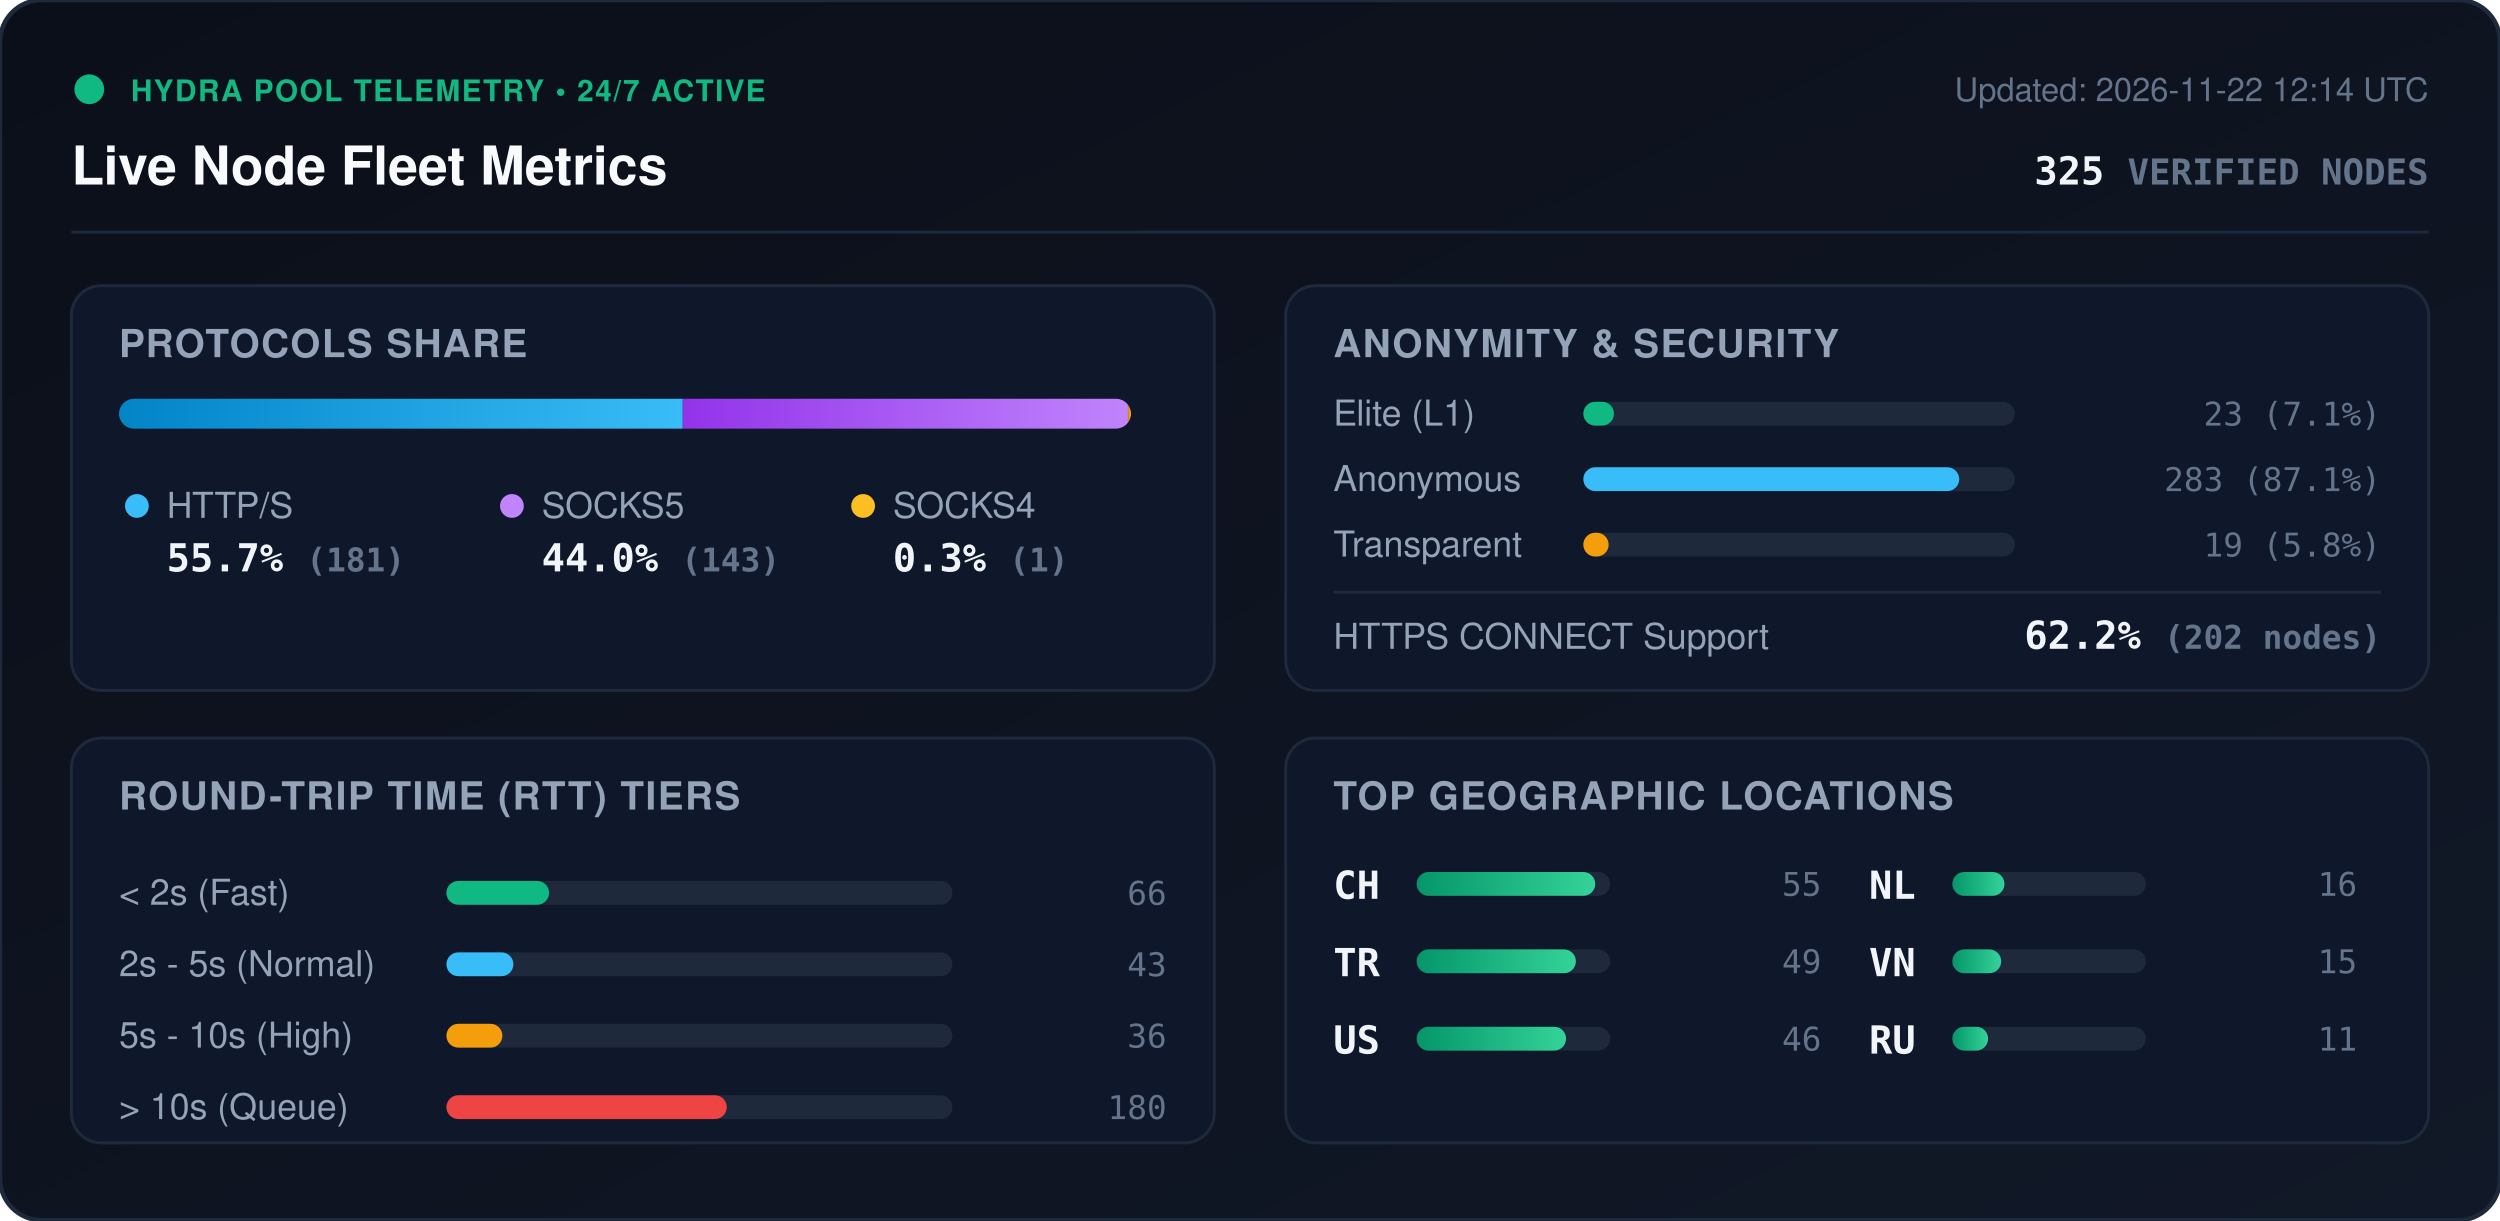
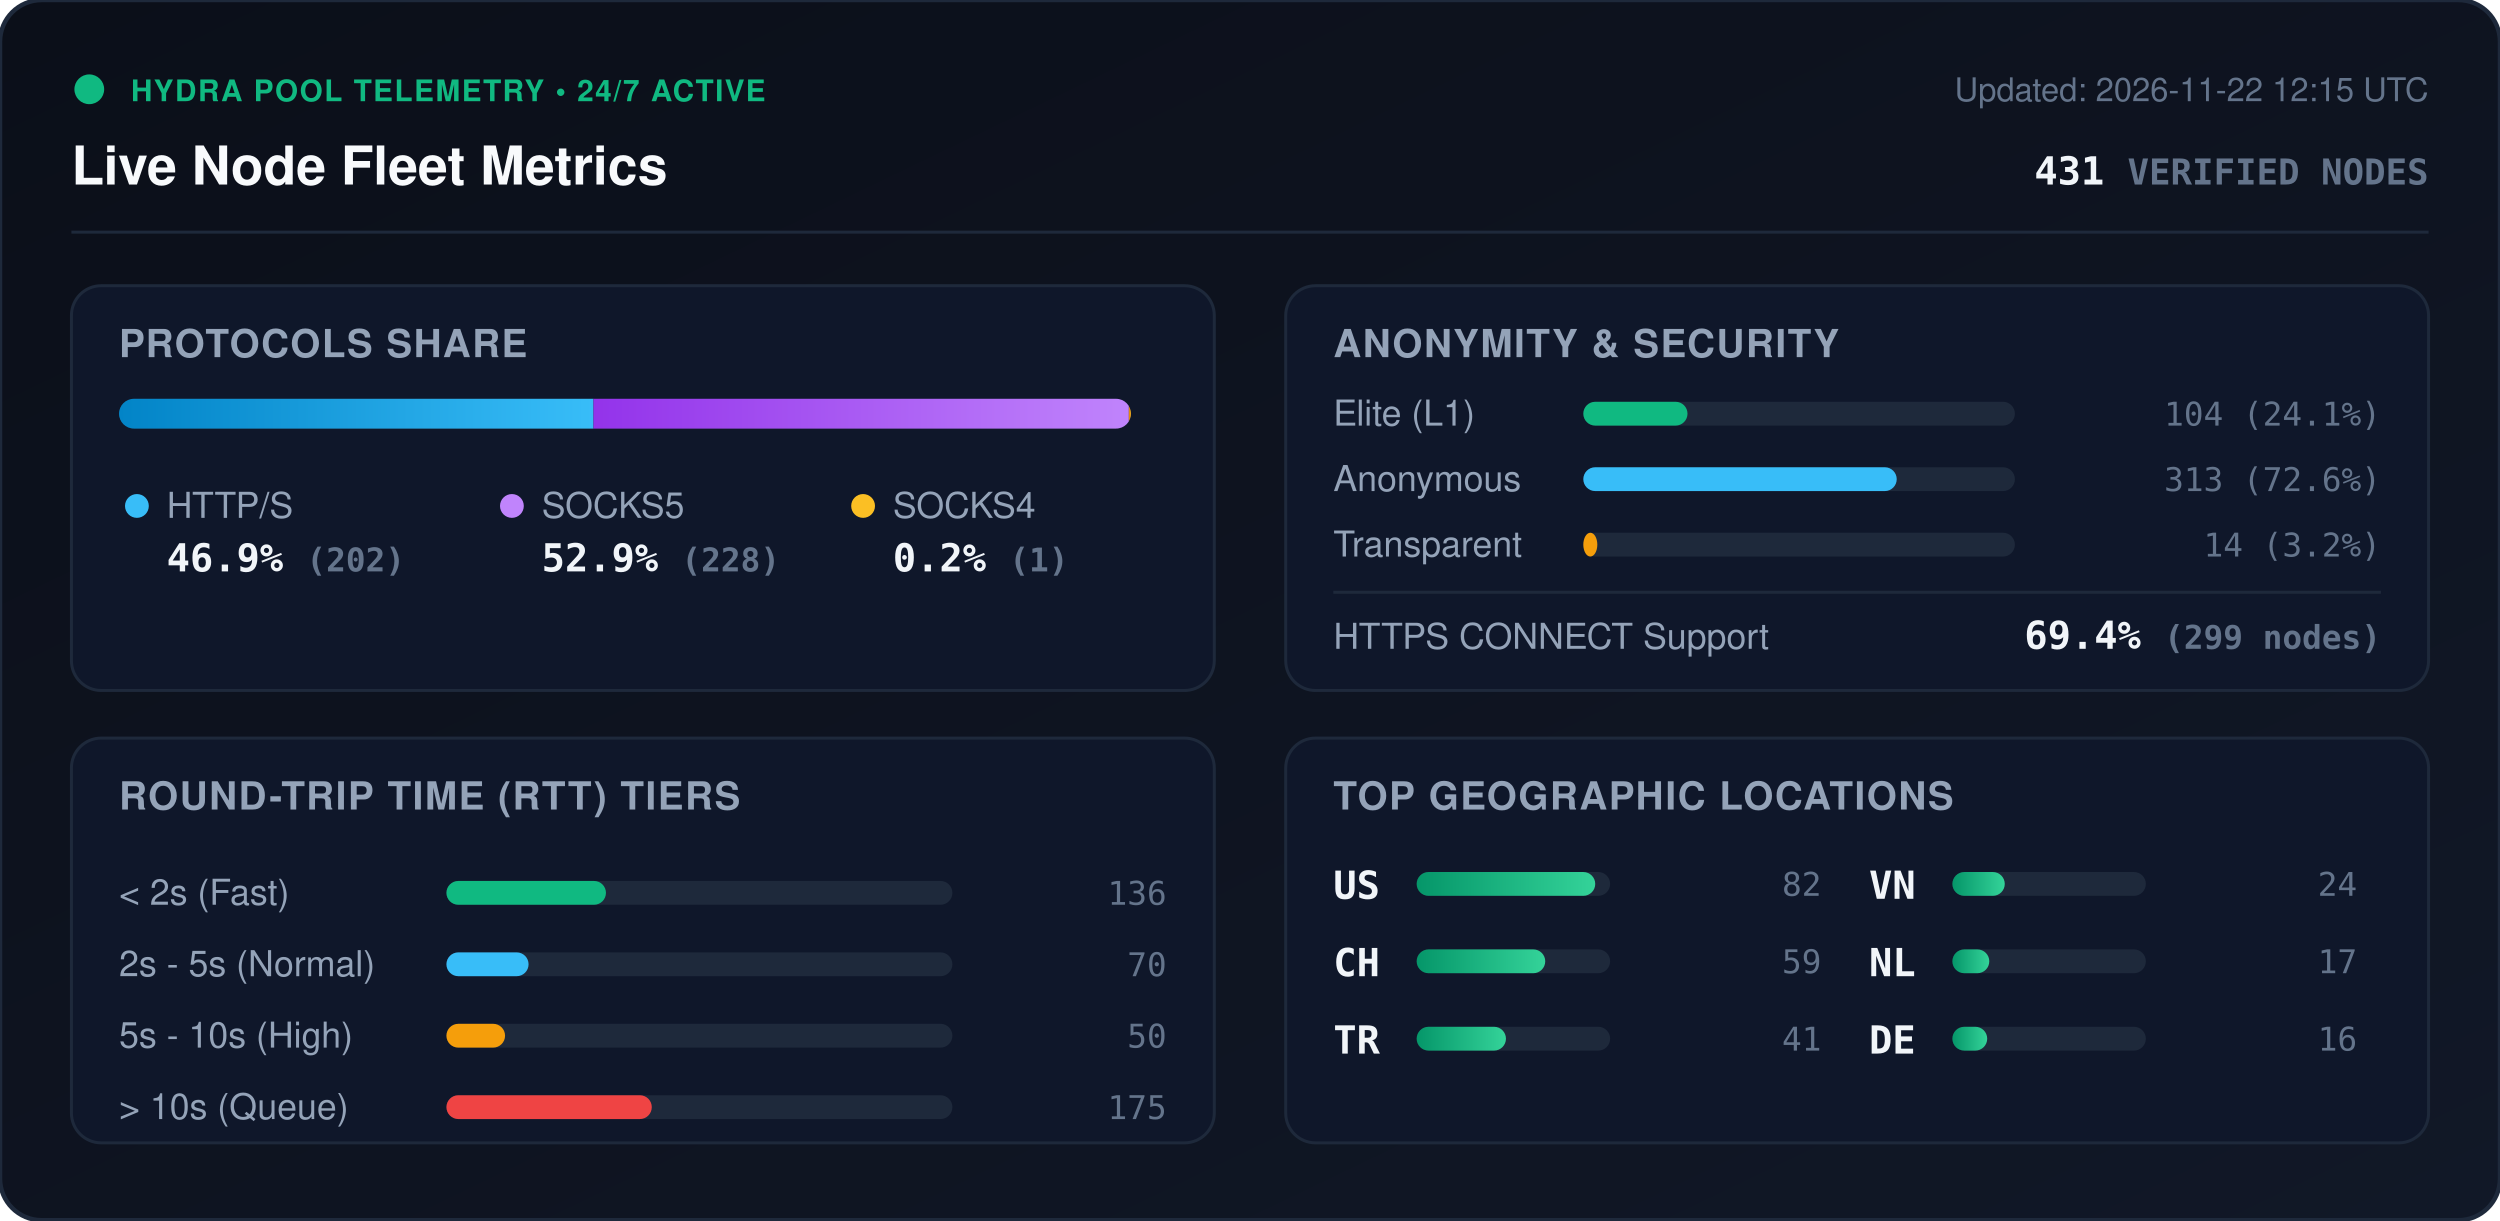
<svg xmlns="http://www.w3.org/2000/svg" viewBox="0 0 840 410" width="840" height="410" style="max-width: 100%; height: auto;">
  <defs>
    <linearGradient id="bg" x1="0%" y1="0%" x2="100%" y2="100%">
      <stop offset="0%" stop-color="#0b0f19" />
      <stop offset="100%" stop-color="#111827" />
    </linearGradient>
    <linearGradient id="bar-http" x1="0%" y1="0%" x2="100%" y2="0%">
      <stop offset="0%" stop-color="#0284c7" />
      <stop offset="100%" stop-color="#38bdf8" />
    </linearGradient>
    <linearGradient id="bar-socks5" x1="0%" y1="0%" x2="100%" y2="0%">
      <stop offset="0%" stop-color="#9333ea" />
      <stop offset="100%" stop-color="#c084fc" />
    </linearGradient>
    <linearGradient id="bar-socks4" x1="0%" y1="0%" x2="100%" y2="0%">
      <stop offset="0%" stop-color="#d97706" />
      <stop offset="100%" stop-color="#fbbf24" />
    </linearGradient>
    <linearGradient id="bar-green" x1="0%" y1="0%" x2="100%" y2="0%">
      <stop offset="0%" stop-color="#059669" />
      <stop offset="100%" stop-color="#34d399" />
    </linearGradient>
    <clipPath id="prog-track-clip">
      <rect width="340.0" height="10" rx="5" />
    </clipPath>
    <style>
      .title { font: 700 18px -apple-system, BlinkMacSystemFont, 'Segoe UI', Helvetica, Arial, sans-serif; fill: #f8fafc; }
      .sub { font: 500 11px -apple-system, BlinkMacSystemFont, 'Segoe UI', Helvetica, Arial, sans-serif; fill: #64748b; }
      .section-hdr { font: 600 13px -apple-system, BlinkMacSystemFont, 'Segoe UI', Helvetica, Arial, sans-serif; fill: #94a3b8; letter-spacing: 0.5px; }
      .metric-val { font: 700 13px -apple-system, BlinkMacSystemFont, 'Segoe UI', Helvetica, Arial, sans-serif; fill: #f1f5f9; }
      .metric-lbl { font: 500 12px -apple-system, BlinkMacSystemFont, 'Segoe UI', Helvetica, Arial, sans-serif; fill: #94a3b8; }
      .badge-txt { font: 700 10px -apple-system, BlinkMacSystemFont, 'Segoe UI', Helvetica, Arial, sans-serif; fill: #10b981; letter-spacing: 0.5px; }
      .mono { font-family: ui-monospace, SFMono-Regular, Menlo, Monaco, Consolas, monospace; }
      .pulse { animation: beacon 2s infinite ease-in-out; }
      @keyframes beacon { 0%, 100% { opacity: 1; } 50% { opacity: 0.35; } }
    </style>
  </defs>
  <rect width="840" height="410" rx="14" fill="url(#bg)" stroke="#1e293b" stroke-width="1.5" />
  <g transform="translate(24, 24)">
    <circle cx="6" cy="6" r="5" fill="#10b981" class="pulse" />
    <text x="20" y="10" class="badge-txt">HYDRA POOL TELEMETRY • 24/7 ACTIVE</text>
    <text x="0" y="38" class="title">Live Node Fleet Metrics</text>
-     <text x="792" y="10" text-anchor="end" class="sub">Updated: 2026-11-22 12:14 UTC</text>
-     <text x="792" y="38" text-anchor="end" class="metric-val mono" fill="#38bdf8">325 <tspan font-size="12" fill="#64748b">VERIFIED NODES</tspan>
+     <text x="792" y="10" text-anchor="end" class="sub">Updated: 2026-11-22 12:15 UTC</text>
+     <text x="792" y="38" text-anchor="end" class="metric-val mono" fill="#38bdf8">431 <tspan font-size="12" fill="#64748b">VERIFIED NODES</tspan>
    </text>
  </g>
  <line x1="24" y1="78" x2="816" y2="78" stroke="#1e293b" stroke-width="1" />
  <g transform="translate(24, 96)">
    <rect width="384" height="136" rx="10" fill="#0f172a" stroke="#1e293b" />
    <text x="16" y="24" class="section-hdr">PROTOCOLS SHARE</text>
    <g transform="translate(16, 38)">
      <rect width="340.0" height="10" rx="5" fill="#1e293b" />
      <g clip-path="url(#prog-track-clip)">
-         <rect x="0" width="189.4" height="10" fill="url(#bar-http)" />
-         <rect x="189.4" width="149.6" height="10" fill="url(#bar-socks5)" />
-         <rect x="339.0" width="1.0" height="10" fill="url(#bar-socks4)" />
+         <rect x="0" width="159.4" height="10" fill="url(#bar-http)" />
+         <rect x="159.4" width="179.9" height="10" fill="url(#bar-socks5)" />
+         <rect x="339.3" width="0.8" height="10" fill="url(#bar-socks4)" />
      </g>
    </g>
    <g transform="translate(16, 68)">
      <circle cx="6" cy="6" r="4" fill="#38bdf8" />
      <text x="16" y="10" class="metric-lbl">HTTP/S</text>
-       <text x="16" y="28" class="metric-val mono">55.7% <tspan font-size="11" fill="#64748b">(181)</tspan>
+       <text x="16" y="28" class="metric-val mono">46.9% <tspan font-size="11" fill="#64748b">(202)</tspan>
      </text>
      <circle cx="132" cy="6" r="4" fill="#c084fc" />
      <text x="142" y="10" class="metric-lbl">SOCKS5</text>
-       <text x="142" y="28" class="metric-val mono">44.0% <tspan font-size="11" fill="#64748b">(143)</tspan>
+       <text x="142" y="28" class="metric-val mono">52.9% <tspan font-size="11" fill="#64748b">(228)</tspan>
      </text>
      <circle cx="250" cy="6" r="4" fill="#fbbf24" />
      <text x="260" y="10" class="metric-lbl">SOCKS4</text>
-       <text x="260" y="28" class="metric-val mono">0.3% <tspan font-size="11" fill="#64748b">(1)</tspan>
+       <text x="260" y="28" class="metric-val mono">0.2% <tspan font-size="11" fill="#64748b">(1)</tspan>
      </text>
    </g>
  </g>
  <g transform="translate(432, 96)">
    <rect width="384" height="136" rx="10" fill="#0f172a" stroke="#1e293b" />
    <text x="16" y="24" class="section-hdr">ANONYMITY &amp; SECURITY</text>
    <text x="16" y="47" class="metric-lbl">Elite (L1)</text>
    <rect x="100" y="39" width="145.0" height="8" rx="4" fill="#1e293b" />
-     <rect x="100" y="39" width="10.3" height="8" rx="4" fill="#10b981" />
-     <text x="368" y="47" text-anchor="end" class="mono sub" fill="#e2e8f0">23 (7.1%)</text>
+     <rect x="100" y="39" width="35.0" height="8" rx="4" fill="#10b981" />
+     <text x="368" y="47" text-anchor="end" class="mono sub" fill="#e2e8f0">104 (24.1%)</text>
    <text x="16" y="69" class="metric-lbl">Anonymous</text>
    <rect x="100" y="61" width="145.0" height="8" rx="4" fill="#1e293b" />
-     <rect x="100" y="61" width="126.3" height="8" rx="4" fill="#38bdf8" />
-     <text x="368" y="69" text-anchor="end" class="mono sub" fill="#e2e8f0">283 (87.1%)</text>
+     <rect x="100" y="61" width="105.3" height="8" rx="4" fill="#38bdf8" />
+     <text x="368" y="69" text-anchor="end" class="mono sub" fill="#e2e8f0">313 (72.6%)</text>
    <text x="16" y="91" class="metric-lbl">Transparent</text>
    <rect x="100" y="83" width="145.0" height="8" rx="4" fill="#1e293b" />
-     <rect x="100" y="83" width="8.5" height="8" rx="4" fill="#f59e0b" />
-     <text x="368" y="91" text-anchor="end" class="mono sub" fill="#e2e8f0">19 (5.8%)</text>
+     <rect x="100" y="83" width="4.7" height="8" rx="4" fill="#f59e0b" />
+     <text x="368" y="91" text-anchor="end" class="mono sub" fill="#e2e8f0">14 (3.2%)</text>
    <line x1="16" y1="103" x2="368" y2="103" stroke="#1e293b" stroke-width="1" />
    <text x="16" y="122" class="metric-lbl">HTTPS CONNECT Support</text>
-     <text x="368" y="122" text-anchor="end" class="metric-val mono" fill="#34d399">62.2% <tspan font-size="11" fill="#64748b">(202 nodes)</tspan>
+     <text x="368" y="122" text-anchor="end" class="metric-val mono" fill="#34d399">69.4% <tspan font-size="11" fill="#64748b">(299 nodes)</tspan>
    </text>
  </g>
  <g transform="translate(24, 248)">
    <rect width="384" height="136" rx="10" fill="#0f172a" stroke="#1e293b" />
    <text x="16" y="24" class="section-hdr">ROUND-TRIP TIME (RTT) TIERS</text>
    <g transform="translate(16, 42)">
      <text x="0" y="14" class="metric-lbl">&lt; 2s (Fast)</text>
      <rect x="110" y="6" width="170" height="8" rx="4" fill="#1e293b" />
-       <rect x="110" y="6" width="34.5" height="8" rx="4" fill="#10b981" />
-       <text x="352" y="14" text-anchor="end" class="mono sub">66</text>
+       <rect x="110" y="6" width="53.6" height="8" rx="4" fill="#10b981" />
+       <text x="352" y="14" text-anchor="end" class="mono sub">136</text>
      <text x="0" y="38" class="metric-lbl">2s - 5s (Normal)</text>
      <rect x="110" y="30" width="170" height="8" rx="4" fill="#1e293b" />
-       <rect x="110" y="30" width="22.5" height="8" rx="4" fill="#38bdf8" />
-       <text x="352" y="38" text-anchor="end" class="mono sub">43</text>
+       <rect x="110" y="30" width="27.6" height="8" rx="4" fill="#38bdf8" />
+       <text x="352" y="38" text-anchor="end" class="mono sub">70</text>
      <text x="0" y="62" class="metric-lbl">5s - 10s (High)</text>
      <rect x="110" y="54" width="170" height="8" rx="4" fill="#1e293b" />
-       <rect x="110" y="54" width="18.8" height="8" rx="4" fill="#f59e0b" />
-       <text x="352" y="62" text-anchor="end" class="mono sub">36</text>
+       <rect x="110" y="54" width="19.7" height="8" rx="4" fill="#f59e0b" />
+       <text x="352" y="62" text-anchor="end" class="mono sub">50</text>
      <text x="0" y="86" class="metric-lbl">&gt; 10s (Queue)</text>
      <rect x="110" y="78" width="170" height="8" rx="4" fill="#1e293b" />
-       <rect x="110" y="78" width="94.2" height="8" rx="4" fill="#ef4444" />
-       <text x="352" y="86" text-anchor="end" class="mono sub">180</text>
+       <rect x="110" y="78" width="69.0" height="8" rx="4" fill="#ef4444" />
+       <text x="352" y="86" text-anchor="end" class="mono sub">175</text>
    </g>
  </g>
  <g transform="translate(432, 248)">
    <rect width="384" height="136" rx="10" fill="#0f172a" stroke="#1e293b" />
    <text x="16" y="24" class="section-hdr">TOP GEOGRAPHIC LOCATIONS</text>
    <g transform="translate(16, 42)">
      <g transform="translate(0, 0)">
+         <text x="0" y="12" class="mono metric-val" font-size="12">US</text>
+         <rect x="28" y="3" width="65" height="8" rx="4" fill="#1e293b" />
+         <rect x="28" y="3" width="60.0" height="8" rx="4" fill="url(#bar-green)" />
+         <text x="164" y="11" text-anchor="end" class="mono sub">82</text>
+       </g>
+       <g transform="translate(0, 26)">
        <text x="0" y="12" class="mono metric-val" font-size="12">CH</text>
        <rect x="28" y="3" width="65" height="8" rx="4" fill="#1e293b" />
-         <rect x="28" y="3" width="60.0" height="8" rx="4" fill="url(#bar-green)" />
-         <text x="164" y="11" text-anchor="end" class="mono sub">55</text>
+         <rect x="28" y="3" width="43.2" height="8" rx="4" fill="url(#bar-green)" />
+         <text x="164" y="11" text-anchor="end" class="mono sub">59</text>
      </g>
-       <g transform="translate(0, 26)">
+       <g transform="translate(0, 52)">
        <text x="0" y="12" class="mono metric-val" font-size="12">TR</text>
        <rect x="28" y="3" width="65" height="8" rx="4" fill="#1e293b" />
-         <rect x="28" y="3" width="53.5" height="8" rx="4" fill="url(#bar-green)" />
-         <text x="164" y="11" text-anchor="end" class="mono sub">49</text>
-       </g>
-       <g transform="translate(0, 52)">
-         <text x="0" y="12" class="mono metric-val" font-size="12">US</text>
-         <rect x="28" y="3" width="65" height="8" rx="4" fill="#1e293b" />
-         <rect x="28" y="3" width="50.2" height="8" rx="4" fill="url(#bar-green)" />
-         <text x="164" y="11" text-anchor="end" class="mono sub">46</text>
+         <rect x="28" y="3" width="30.0" height="8" rx="4" fill="url(#bar-green)" />
+         <text x="164" y="11" text-anchor="end" class="mono sub">41</text>
      </g>
      <g transform="translate(180, 0)">
+         <text x="0" y="12" class="mono metric-val" font-size="12">VN</text>
+         <rect x="28" y="3" width="65" height="8" rx="4" fill="#1e293b" />
+         <rect x="28" y="3" width="17.6" height="8" rx="4" fill="url(#bar-green)" />
+         <text x="164" y="11" text-anchor="end" class="mono sub">24</text>
+       </g>
+       <g transform="translate(180, 26)">
        <text x="0" y="12" class="mono metric-val" font-size="12">NL</text>
        <rect x="28" y="3" width="65" height="8" rx="4" fill="#1e293b" />
-         <rect x="28" y="3" width="17.5" height="8" rx="4" fill="url(#bar-green)" />
-         <text x="164" y="11" text-anchor="end" class="mono sub">16</text>
-       </g>
-       <g transform="translate(180, 26)">
-         <text x="0" y="12" class="mono metric-val" font-size="12">VN</text>
-         <rect x="28" y="3" width="65" height="8" rx="4" fill="#1e293b" />
-         <rect x="28" y="3" width="16.4" height="8" rx="4" fill="url(#bar-green)" />
-         <text x="164" y="11" text-anchor="end" class="mono sub">15</text>
+         <rect x="28" y="3" width="12.4" height="8" rx="4" fill="url(#bar-green)" />
+         <text x="164" y="11" text-anchor="end" class="mono sub">17</text>
      </g>
      <g transform="translate(180, 52)">
-         <text x="0" y="12" class="mono metric-val" font-size="12">RU</text>
+         <text x="0" y="12" class="mono metric-val" font-size="12">DE</text>
        <rect x="28" y="3" width="65" height="8" rx="4" fill="#1e293b" />
-         <rect x="28" y="3" width="12.0" height="8" rx="4" fill="url(#bar-green)" />
-         <text x="164" y="11" text-anchor="end" class="mono sub">11</text>
+         <rect x="28" y="3" width="11.7" height="8" rx="4" fill="url(#bar-green)" />
+         <text x="164" y="11" text-anchor="end" class="mono sub">16</text>
      </g>
    </g>
  </g>
</svg>
